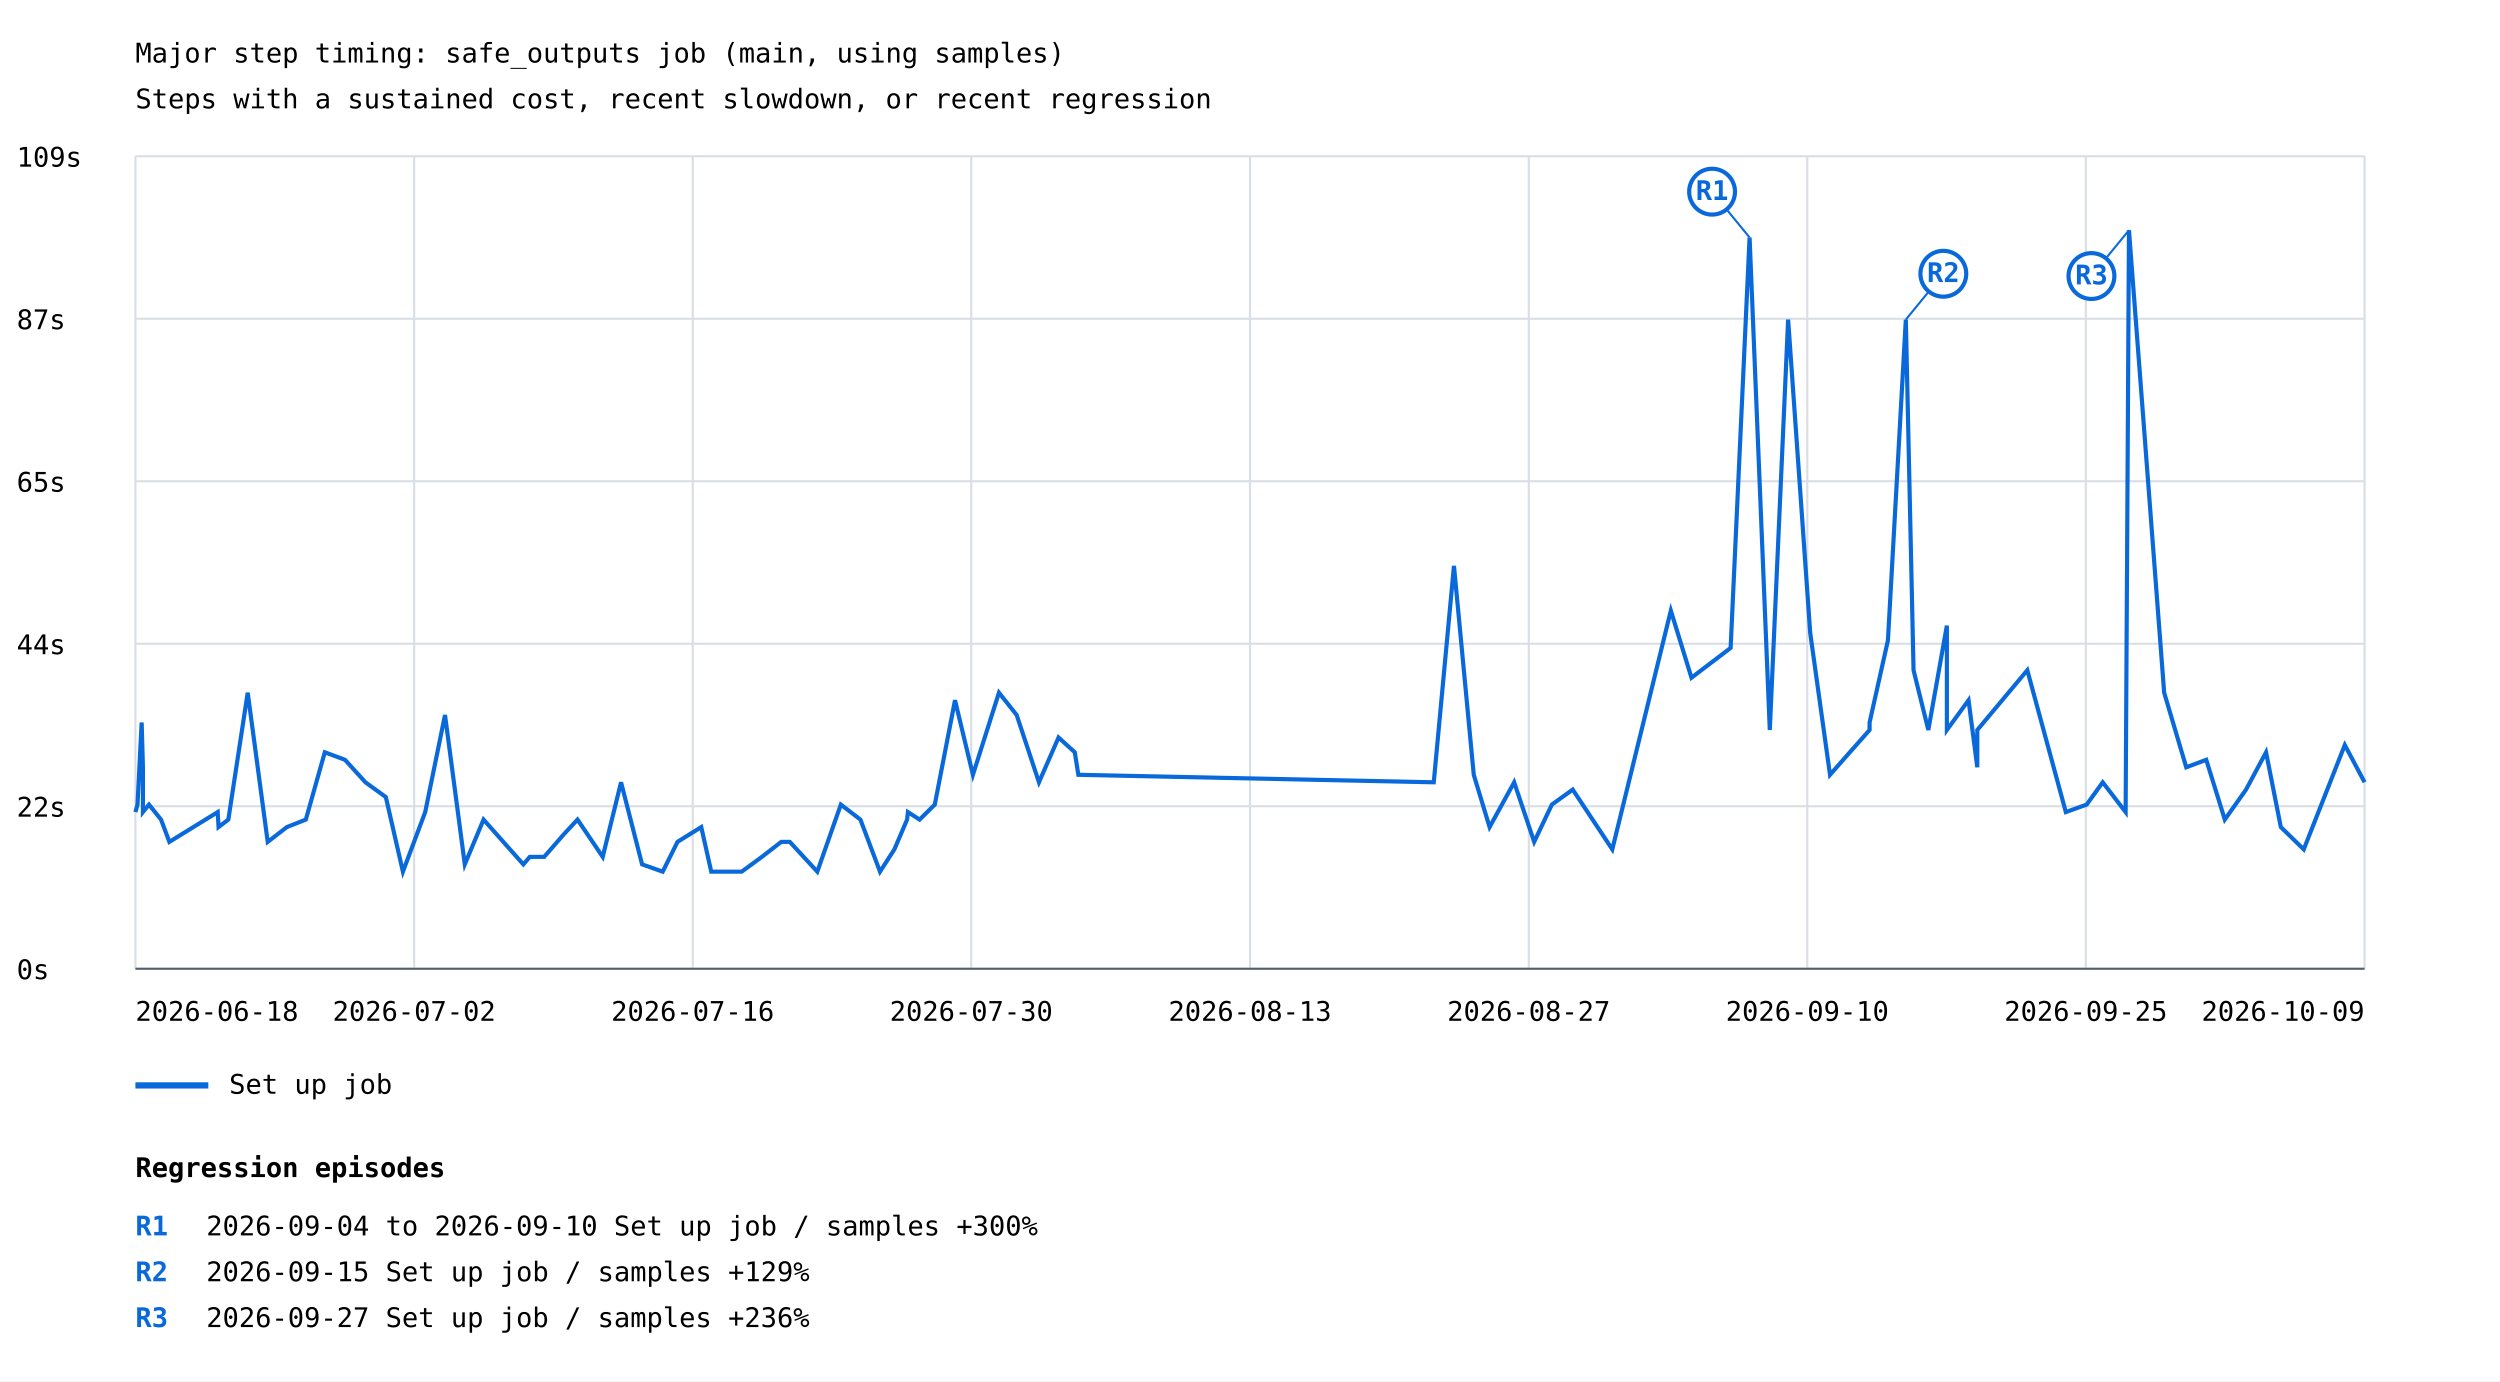
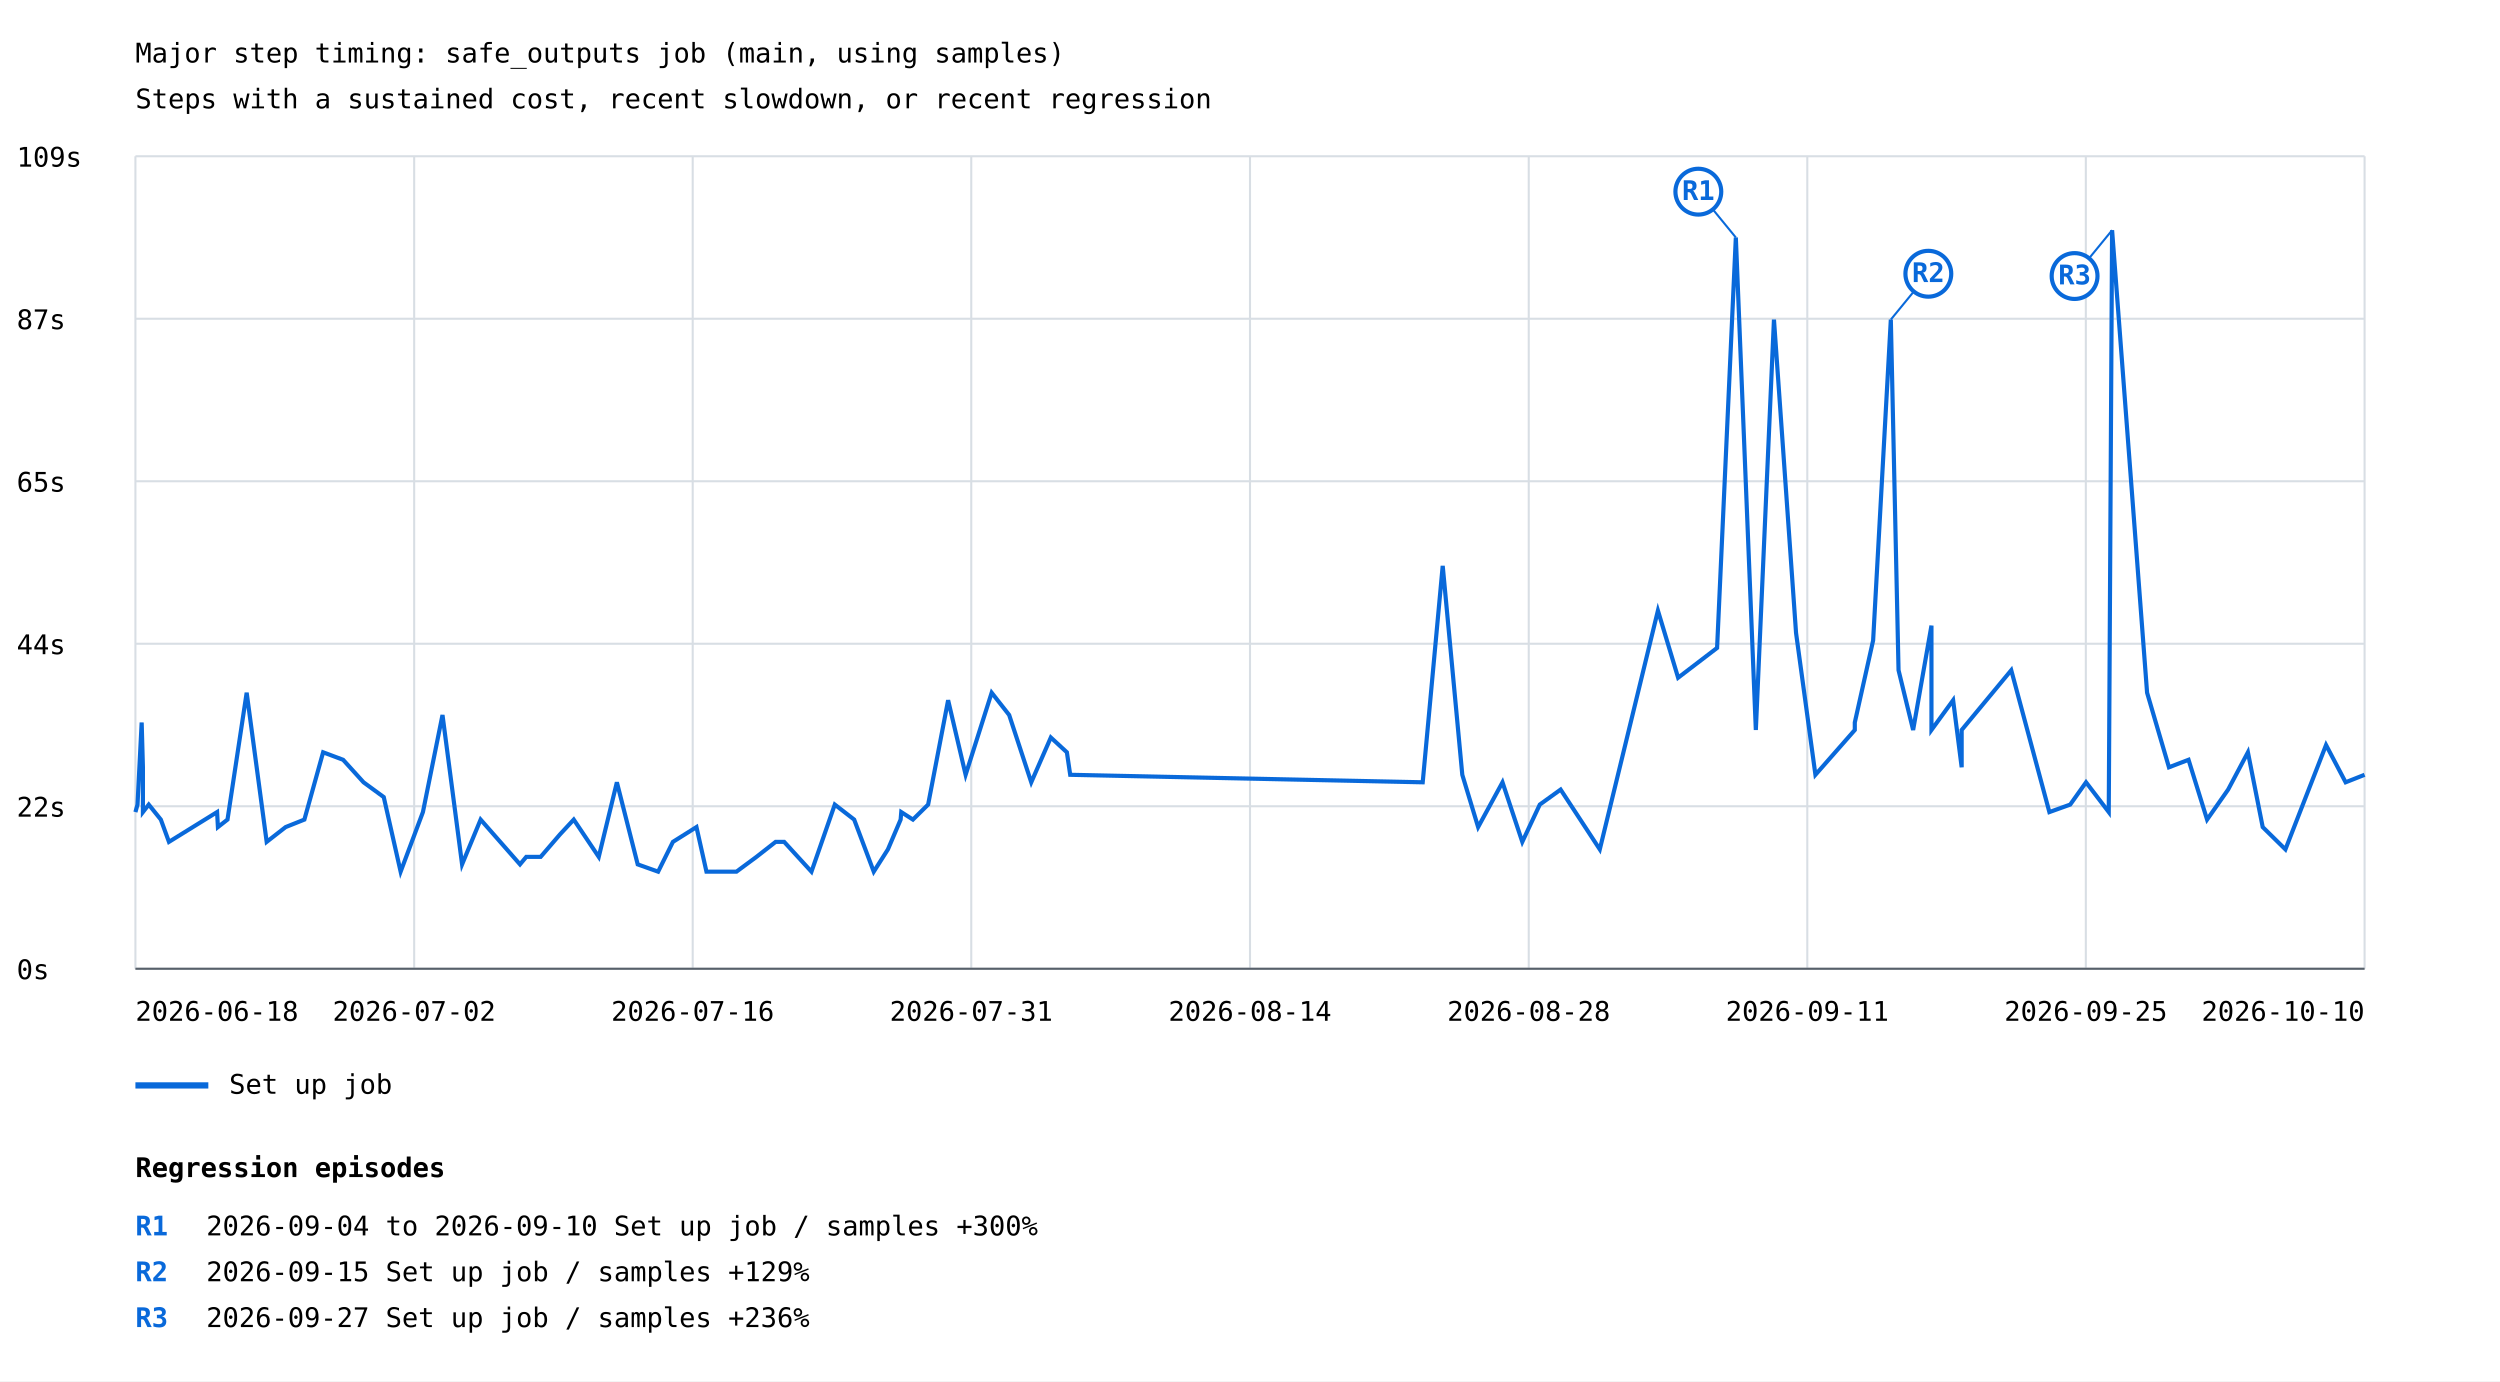
<svg xmlns="http://www.w3.org/2000/svg" width="1200" height="663" viewBox="0 0 1200 663">
  <rect width="100%" height="100%" fill="white" />
  <style>text{font-family:ui-monospace,monospace;font-size:13px}.axis{stroke:#57606a;stroke-width:1}.grid{stroke:#d8dee4;stroke-width:1}</style>
  <text x="65" y="30" font-size="20">Major step timing: safe_outputs job (main, using samples)</text>
  <text x="65" y="52">Steps with a sustained cost, recent slowdown, or recent regression</text>
  <line class="grid" x1="65" y1="465.0" x2="1135" y2="465.0" />
  <text x="8" y="470.0">0s</text>
  <line class="grid" x1="65" y1="387.0" x2="1135" y2="387.0" />
  <text x="8" y="392.0">22s</text>
  <line class="grid" x1="65" y1="309.0" x2="1135" y2="309.0" />
  <text x="8" y="314.0">44s</text>
  <line class="grid" x1="65" y1="231.0" x2="1135" y2="231.0" />
  <text x="8" y="236.0">65s</text>
  <line class="grid" x1="65" y1="153.0" x2="1135" y2="153.0" />
  <text x="8" y="158.0">87s</text>
  <line class="grid" x1="65" y1="75.0" x2="1135" y2="75.0" />
  <text x="8" y="80.0">109s</text>
  <line class="grid" x1="65.0" y1="75" x2="65.0" y2="465" />
  <line class="grid" x1="198.8" y1="75" x2="198.8" y2="465" />
  <line class="grid" x1="332.5" y1="75" x2="332.5" y2="465" />
  <line class="grid" x1="466.2" y1="75" x2="466.2" y2="465" />
  <line class="grid" x1="600.0" y1="75" x2="600.0" y2="465" />
  <line class="grid" x1="733.8" y1="75" x2="733.8" y2="465" />
  <line class="grid" x1="867.5" y1="75" x2="867.5" y2="465" />
  <line class="grid" x1="1001.2" y1="75" x2="1001.2" y2="465" />
  <line class="grid" x1="1135.0" y1="75" x2="1135.0" y2="465" />
-   <polyline points="65.0,389.8 66.0,386.2 68.0,346.8 68.6,368.3 68.6,389.8 71.5,386.2 77.3,393.4 81.3,404.1 104.5,389.8 104.9,397.0 109.6,393.4 118.9,332.5 128.5,404.1 137.7,397.0 146.8,393.4 155.9,361.1 165.6,364.7 175.4,375.5 185.2,382.6 193.4,418.4 204.1,389.8 213.6,343.2 223.1,414.9 232.1,393.4 251.2,414.9 254.3,411.3 261.2,411.3 270.6,400.5 277.2,393.4 289.3,411.3 298.1,375.5 308.2,414.9 318.1,418.4 325.2,404.1 336.6,397.0 341.4,418.4 356.0,418.4 365.7,411.3 375.0,404.1 379.1,404.1 392.3,418.4 403.6,386.2 413.0,393.4 422.4,418.4 429.3,407.7 435.4,393.4 435.8,389.8 441.4,393.4 448.7,386.2 458.4,336.1 467.0,371.9 479.5,332.5 488.0,343.2 498.7,375.5 508.1,354.0 515.9,361.1 517.6,371.9 688.2,375.5 697.9,271.6 707.4,371.9 715.0,397.0 726.8,375.5 736.4,404.1 744.9,386.2 754.9,379.0 773.9,407.7 802.0,293.1 811.9,325.3 830.7,311.0 839.8,114.0 849.5,350.4 858.3,153.4 868.9,303.8 878.4,371.9 887.9,361.1 897.4,350.4 897.4,346.8 906.2,307.4 914.8,153.4 918.5,321.7 925.6,350.4 934.5,300.3 934.5,350.4 944.9,336.1 949.1,368.3 949.1,350.4 973.1,321.7 991.6,389.8 1001.6,386.2 1009.3,375.5 1020.3,389.8 1021.9,110.5 1038.8,332.5 1049.4,368.3 1059.0,364.7 1067.9,393.4 1078.1,379.0 1087.7,361.1 1094.8,397.0 1105.8,407.7 1125.5,357.6 1135.0,375.5" fill="none" stroke="#0969da" stroke-width="2" />
-   <line x1="839.8" y1="114.0" x2="821.8" y2="92.0" stroke="#0969da" stroke-width="1" />
-   <circle cx="821.8" cy="92.0" r="11" fill="white" stroke="#0969da" stroke-width="2" />
-   <text x="821.8" y="96.0" fill="#0969da" font-size="10" font-weight="bold" text-anchor="middle">R1</text>
-   <line x1="914.8" y1="153.4" x2="932.8" y2="131.4" stroke="#0969da" stroke-width="1" />
-   <circle cx="932.8" cy="131.4" r="11" fill="white" stroke="#0969da" stroke-width="2" />
-   <text x="932.8" y="135.4" fill="#0969da" font-size="10" font-weight="bold" text-anchor="middle">R2</text>
-   <line x1="1021.9" y1="110.5" x2="1003.9" y2="132.5" stroke="#0969da" stroke-width="1" />
-   <circle cx="1003.9" cy="132.5" r="11" fill="white" stroke="#0969da" stroke-width="2" />
-   <text x="1003.9" y="136.5" fill="#0969da" font-size="10" font-weight="bold" text-anchor="middle">R3</text>
+   <polyline points="65.0,389.8 66.0,386.2 68.0,346.8 68.6,368.3 68.6,389.8 71.4,386.2 77.2,393.4 81.1,404.1 104.2,389.8 104.6,397.0 109.2,393.4 118.4,332.5 128.0,404.1 137.1,397.0 146.1,393.4 155.1,361.1 164.7,364.7 174.5,375.5 184.2,382.6 192.3,418.4 203.0,389.8 212.4,343.2 221.8,414.9 230.7,393.4 249.6,414.9 252.6,411.3 259.5,411.3 268.8,400.5 275.4,393.4 287.4,411.3 296.1,375.5 306.1,414.9 315.9,418.4 323.0,404.1 334.3,397.0 339.1,418.4 353.5,418.4 363.1,411.3 372.3,404.1 376.4,404.1 389.5,418.4 400.7,386.2 410.0,393.4 419.4,418.4 426.2,407.7 432.3,393.4 432.6,389.8 438.2,393.4 445.5,386.2 455.1,336.1 463.5,371.9 476.0,332.5 484.4,343.2 495.0,375.5 504.4,354.0 512.1,361.1 513.7,371.9 682.9,375.5 692.5,271.6 701.9,371.9 709.5,397.0 721.2,375.5 730.7,404.1 739.1,386.2 749.1,379.0 767.9,407.7 795.8,293.1 805.5,325.3 824.2,311.0 833.2,114.0 842.8,350.4 851.5,153.4 862.1,303.8 871.4,371.9 880.9,361.1 890.3,350.4 890.3,346.8 899.1,307.4 907.6,153.4 911.3,321.7 918.3,350.4 927.1,300.3 927.1,350.4 937.5,336.1 941.6,368.3 941.6,350.4 965.4,321.7 983.7,389.8 993.7,386.2 1001.3,375.5 1012.2,389.8 1013.8,110.5 1030.6,332.5 1041.1,368.3 1050.5,364.7 1059.4,393.4 1069.5,379.0 1079.0,361.1 1086.1,397.0 1097.0,407.7 1116.5,357.6 1125.9,375.5 1135.0,371.9" fill="none" stroke="#0969da" stroke-width="2" />
+   <line x1="833.2" y1="114.0" x2="815.2" y2="92.0" stroke="#0969da" stroke-width="1" />
+   <circle cx="815.2" cy="92.0" r="11" fill="white" stroke="#0969da" stroke-width="2" />
+   <text x="815.2" y="96.0" fill="#0969da" font-size="10" font-weight="bold" text-anchor="middle">R1</text>
+   <line x1="907.6" y1="153.4" x2="925.6" y2="131.4" stroke="#0969da" stroke-width="1" />
+   <circle cx="925.6" cy="131.4" r="11" fill="white" stroke="#0969da" stroke-width="2" />
+   <text x="925.6" y="135.4" fill="#0969da" font-size="10" font-weight="bold" text-anchor="middle">R2</text>
+   <line x1="1013.8" y1="110.5" x2="995.8" y2="132.5" stroke="#0969da" stroke-width="1" />
+   <circle cx="995.8" cy="132.5" r="11" fill="white" stroke="#0969da" stroke-width="2" />
+   <text x="995.8" y="136.5" fill="#0969da" font-size="10" font-weight="bold" text-anchor="middle">R3</text>
  <line x1="65" y1="521" x2="100" y2="521" stroke="#0969da" stroke-width="3" />
  <text x="110" y="525">Set up job</text>
  <text x="65.0" y="490" text-anchor="start">2026-06-18</text>
  <text x="198.8" y="490" text-anchor="middle">2026-07-02</text>
  <text x="332.5" y="490" text-anchor="middle">2026-07-16</text>
-   <text x="466.2" y="490" text-anchor="middle">2026-07-30</text>
-   <text x="600.0" y="490" text-anchor="middle">2026-08-13</text>
-   <text x="733.8" y="490" text-anchor="middle">2026-08-27</text>
-   <text x="867.5" y="490" text-anchor="middle">2026-09-10</text>
+   <text x="466.2" y="490" text-anchor="middle">2026-07-31</text>
+   <text x="600.0" y="490" text-anchor="middle">2026-08-14</text>
+   <text x="733.8" y="490" text-anchor="middle">2026-08-28</text>
+   <text x="867.5" y="490" text-anchor="middle">2026-09-11</text>
  <text x="1001.2" y="490" text-anchor="middle">2026-09-25</text>
-   <text x="1135.0" y="490" text-anchor="end">2026-10-09</text>
+   <text x="1135.0" y="490" text-anchor="end">2026-10-10</text>
  <line class="axis" x1="65" y1="465" x2="1135" y2="465" />
  <text x="65" y="565" font-size="16" font-weight="bold">Regression episodes</text>
  <text x="65" y="593" fill="#0969da" font-weight="bold">R1</text>
  <text x="99" y="593">2026-09-04 to 2026-09-10  Set up job / samples  +300%</text>
  <text x="65" y="615" fill="#0969da" font-weight="bold">R2</text>
  <text x="99" y="615">2026-09-15  Set up job / samples  +129%</text>
  <text x="65" y="637" fill="#0969da" font-weight="bold">R3</text>
  <text x="99" y="637">2026-09-27  Set up job / samples  +236%</text>
</svg>
